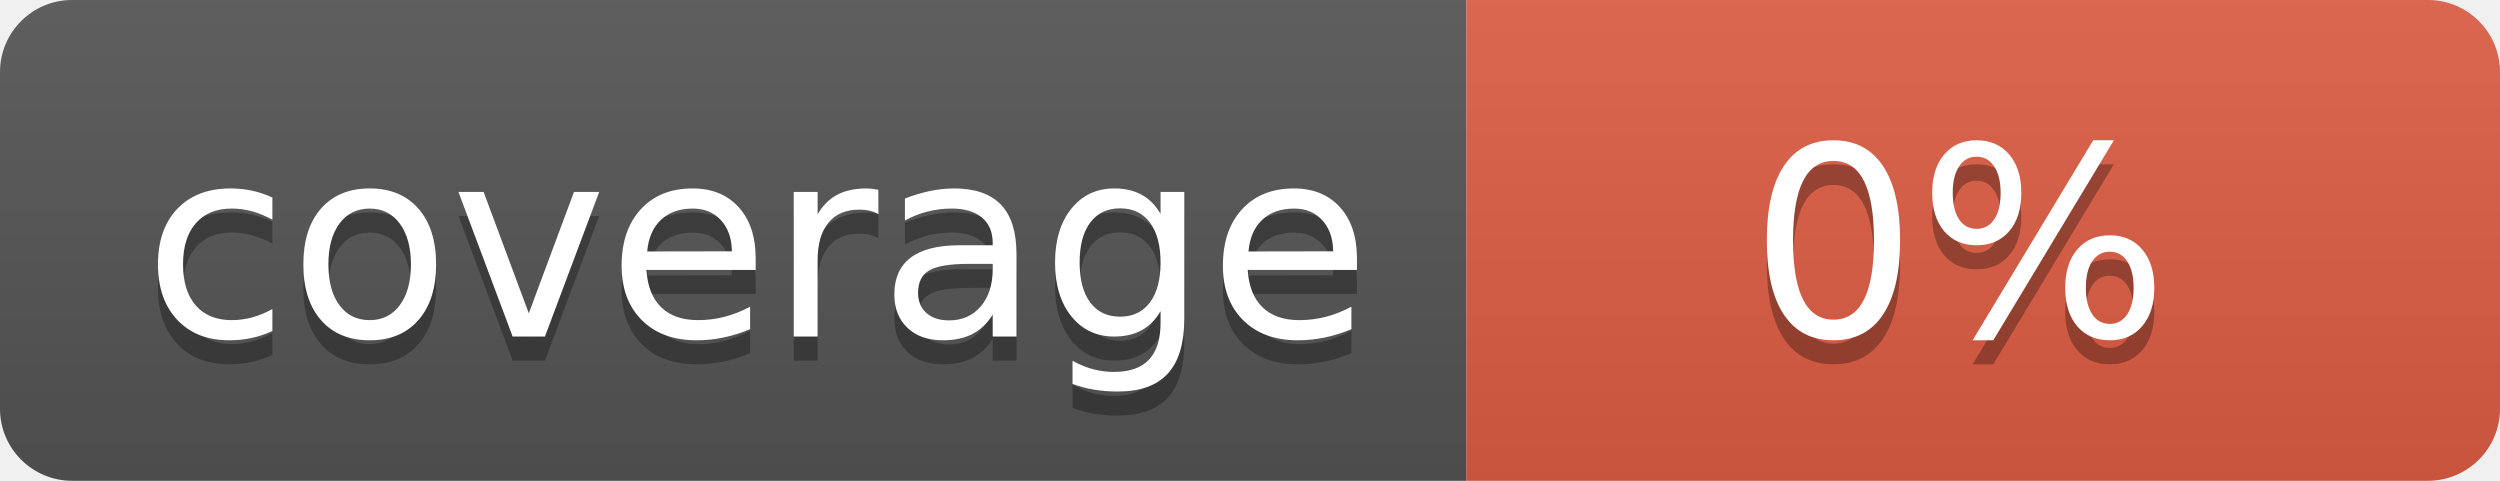
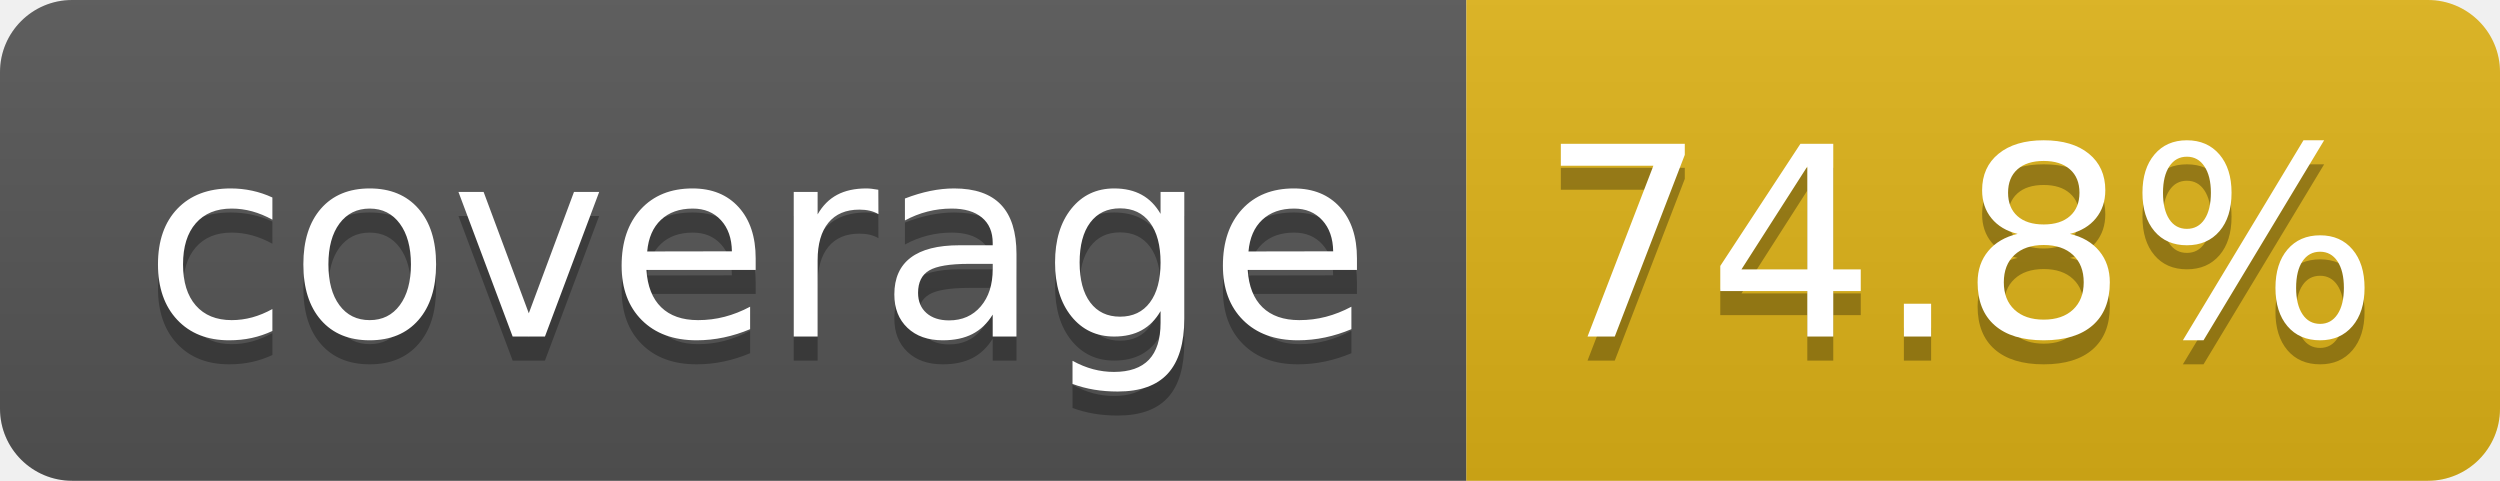
- <svg xmlns="http://www.w3.org/2000/svg" width="104" height="20" role="img" aria-label="coverage: 0%">
+ <svg xmlns="http://www.w3.org/2000/svg" width="104" height="20" role="img" aria-label="coverage: 74.8%">
  <linearGradient id="s" x2="0" y2="100%">
    <stop offset="0" stop-color="#bbb" stop-opacity=".1" />
    <stop offset="1" stop-opacity=".1" />
  </linearGradient>
  <clipPath id="r">
    <rect width="104" height="20" rx="3" fill="#fff" />
  </clipPath>
  <g clip-path="url(#r)">
    <rect width="61" height="20" fill="#555" />
-     <rect x="61" width="43" height="20" fill="#e05d44" />
+     <rect x="61" width="43" height="20" fill="#dfb317" />
    <rect width="104" height="20" fill="url(#s)" />
  </g>
  <g fill="#fff" text-anchor="middle" font-family="Verdana,Geneva,DejaVu Sans,sans-serif" text-rendering="geometricPrecision" font-size="110">
    <text aria-hidden="true" x="315" y="150" fill="#010101" fill-opacity=".3" transform="scale(.1)" textLength="510">coverage</text>
    <text x="315" y="140" transform="scale(.1)" fill="#fff" textLength="510">coverage</text>
-     <text aria-hidden="true" x="815" y="150" fill="#010101" fill-opacity=".3" transform="scale(.1)" textLength="170">0%</text>
-     <text x="815" y="140" transform="scale(.1)" fill="#fff" textLength="170">0%</text>
+     <text aria-hidden="true" x="815" y="150" fill="#010101" fill-opacity=".3" transform="scale(.1)" textLength="330">74.8%</text>
+     <text x="815" y="140" transform="scale(.1)" fill="#fff" textLength="330">74.8%</text>
  </g>
</svg>
